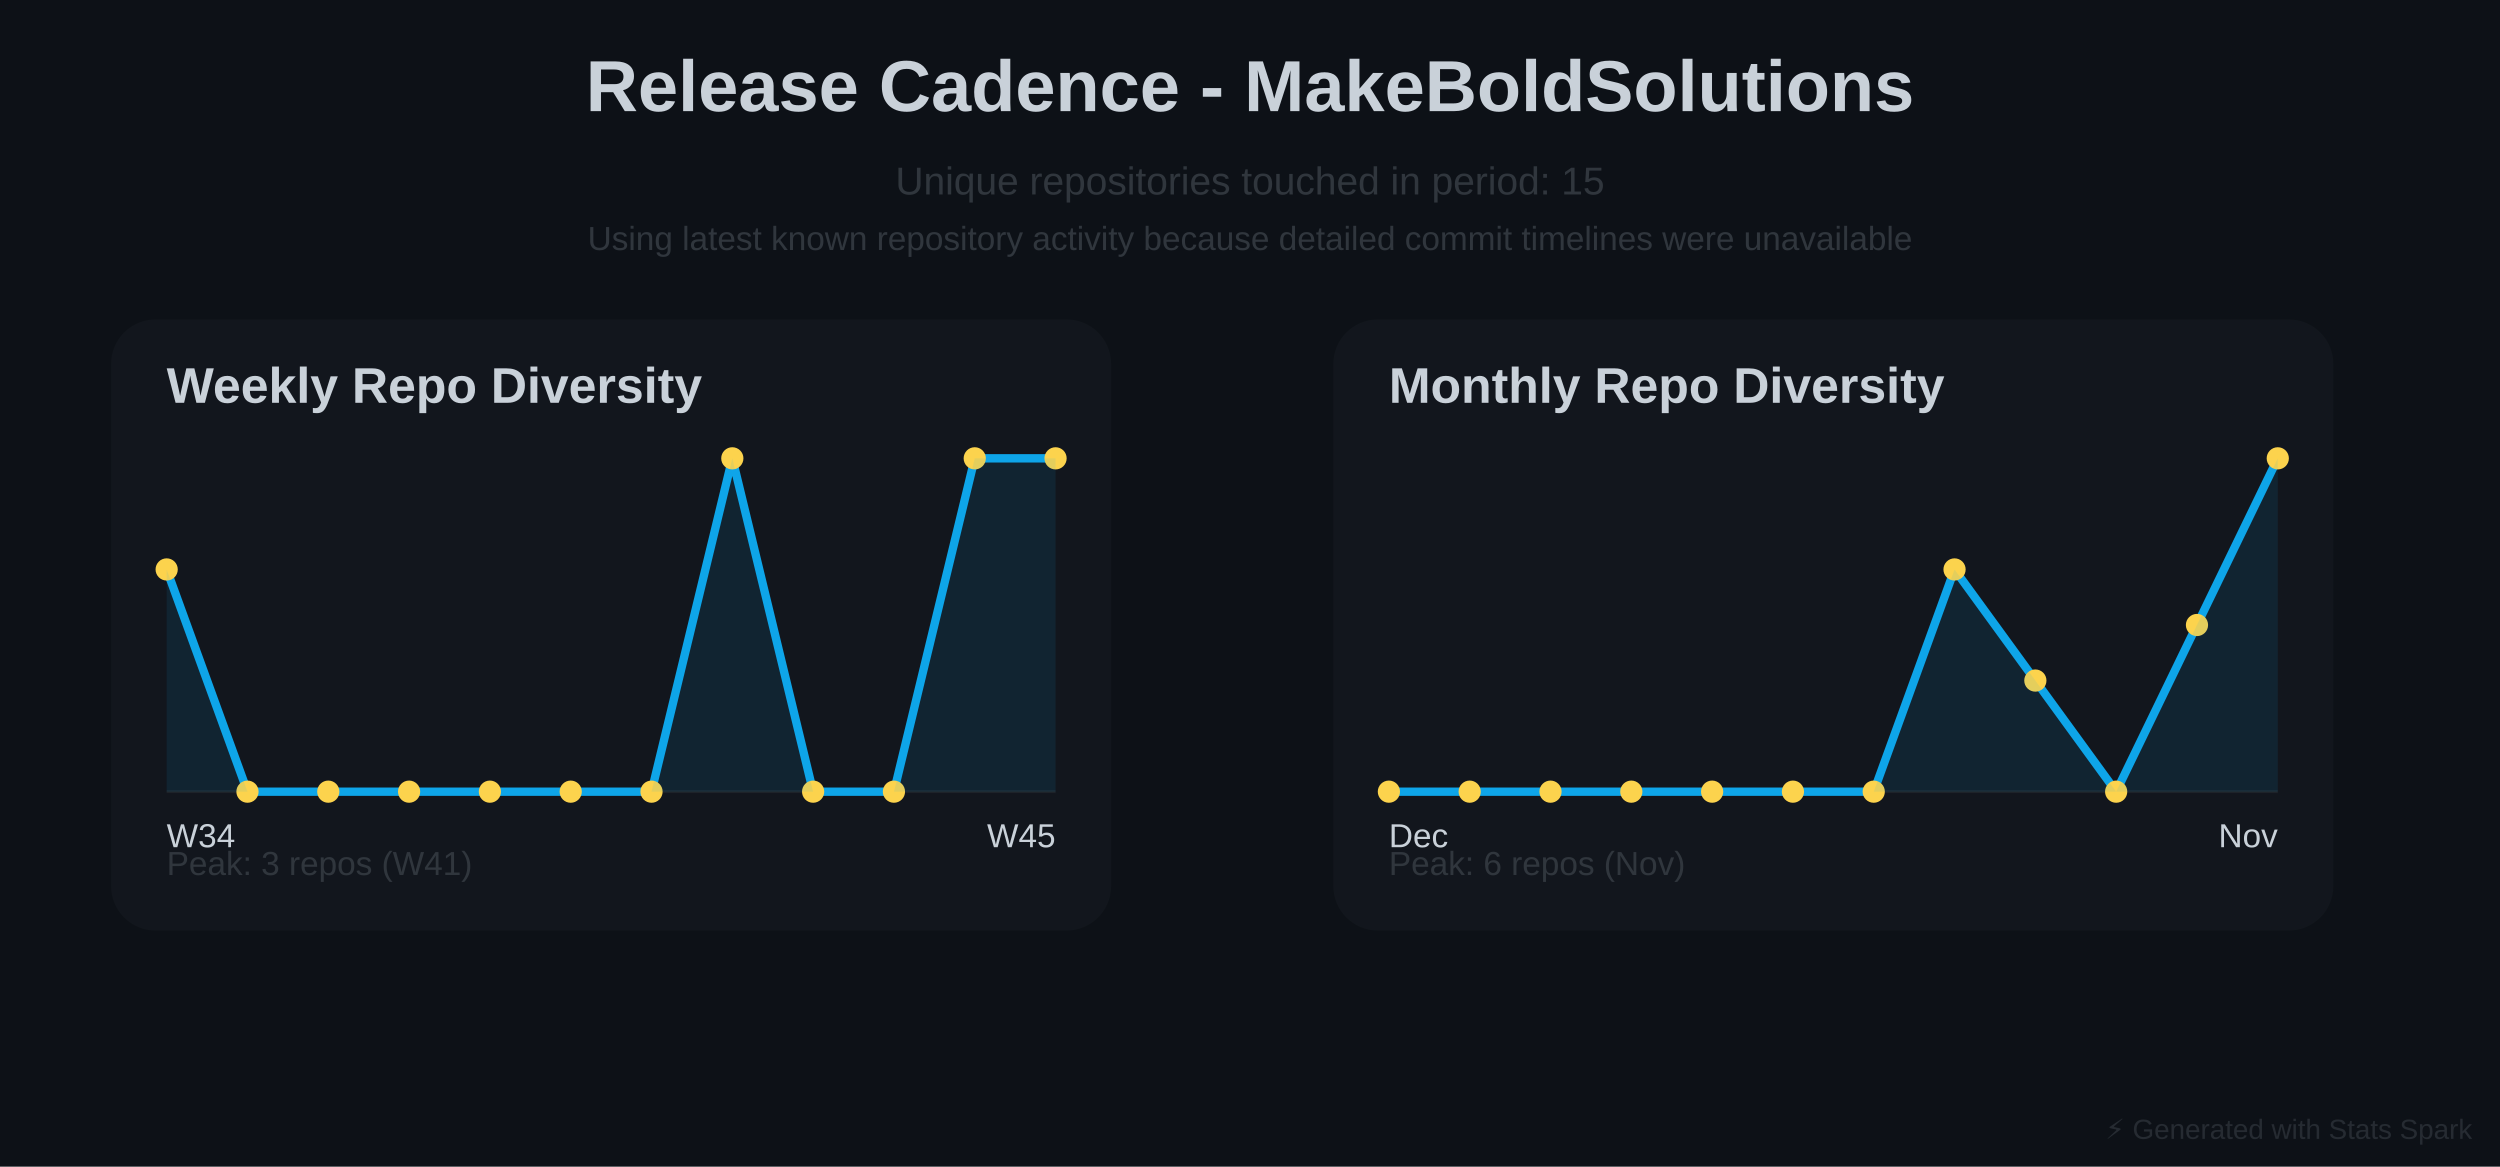
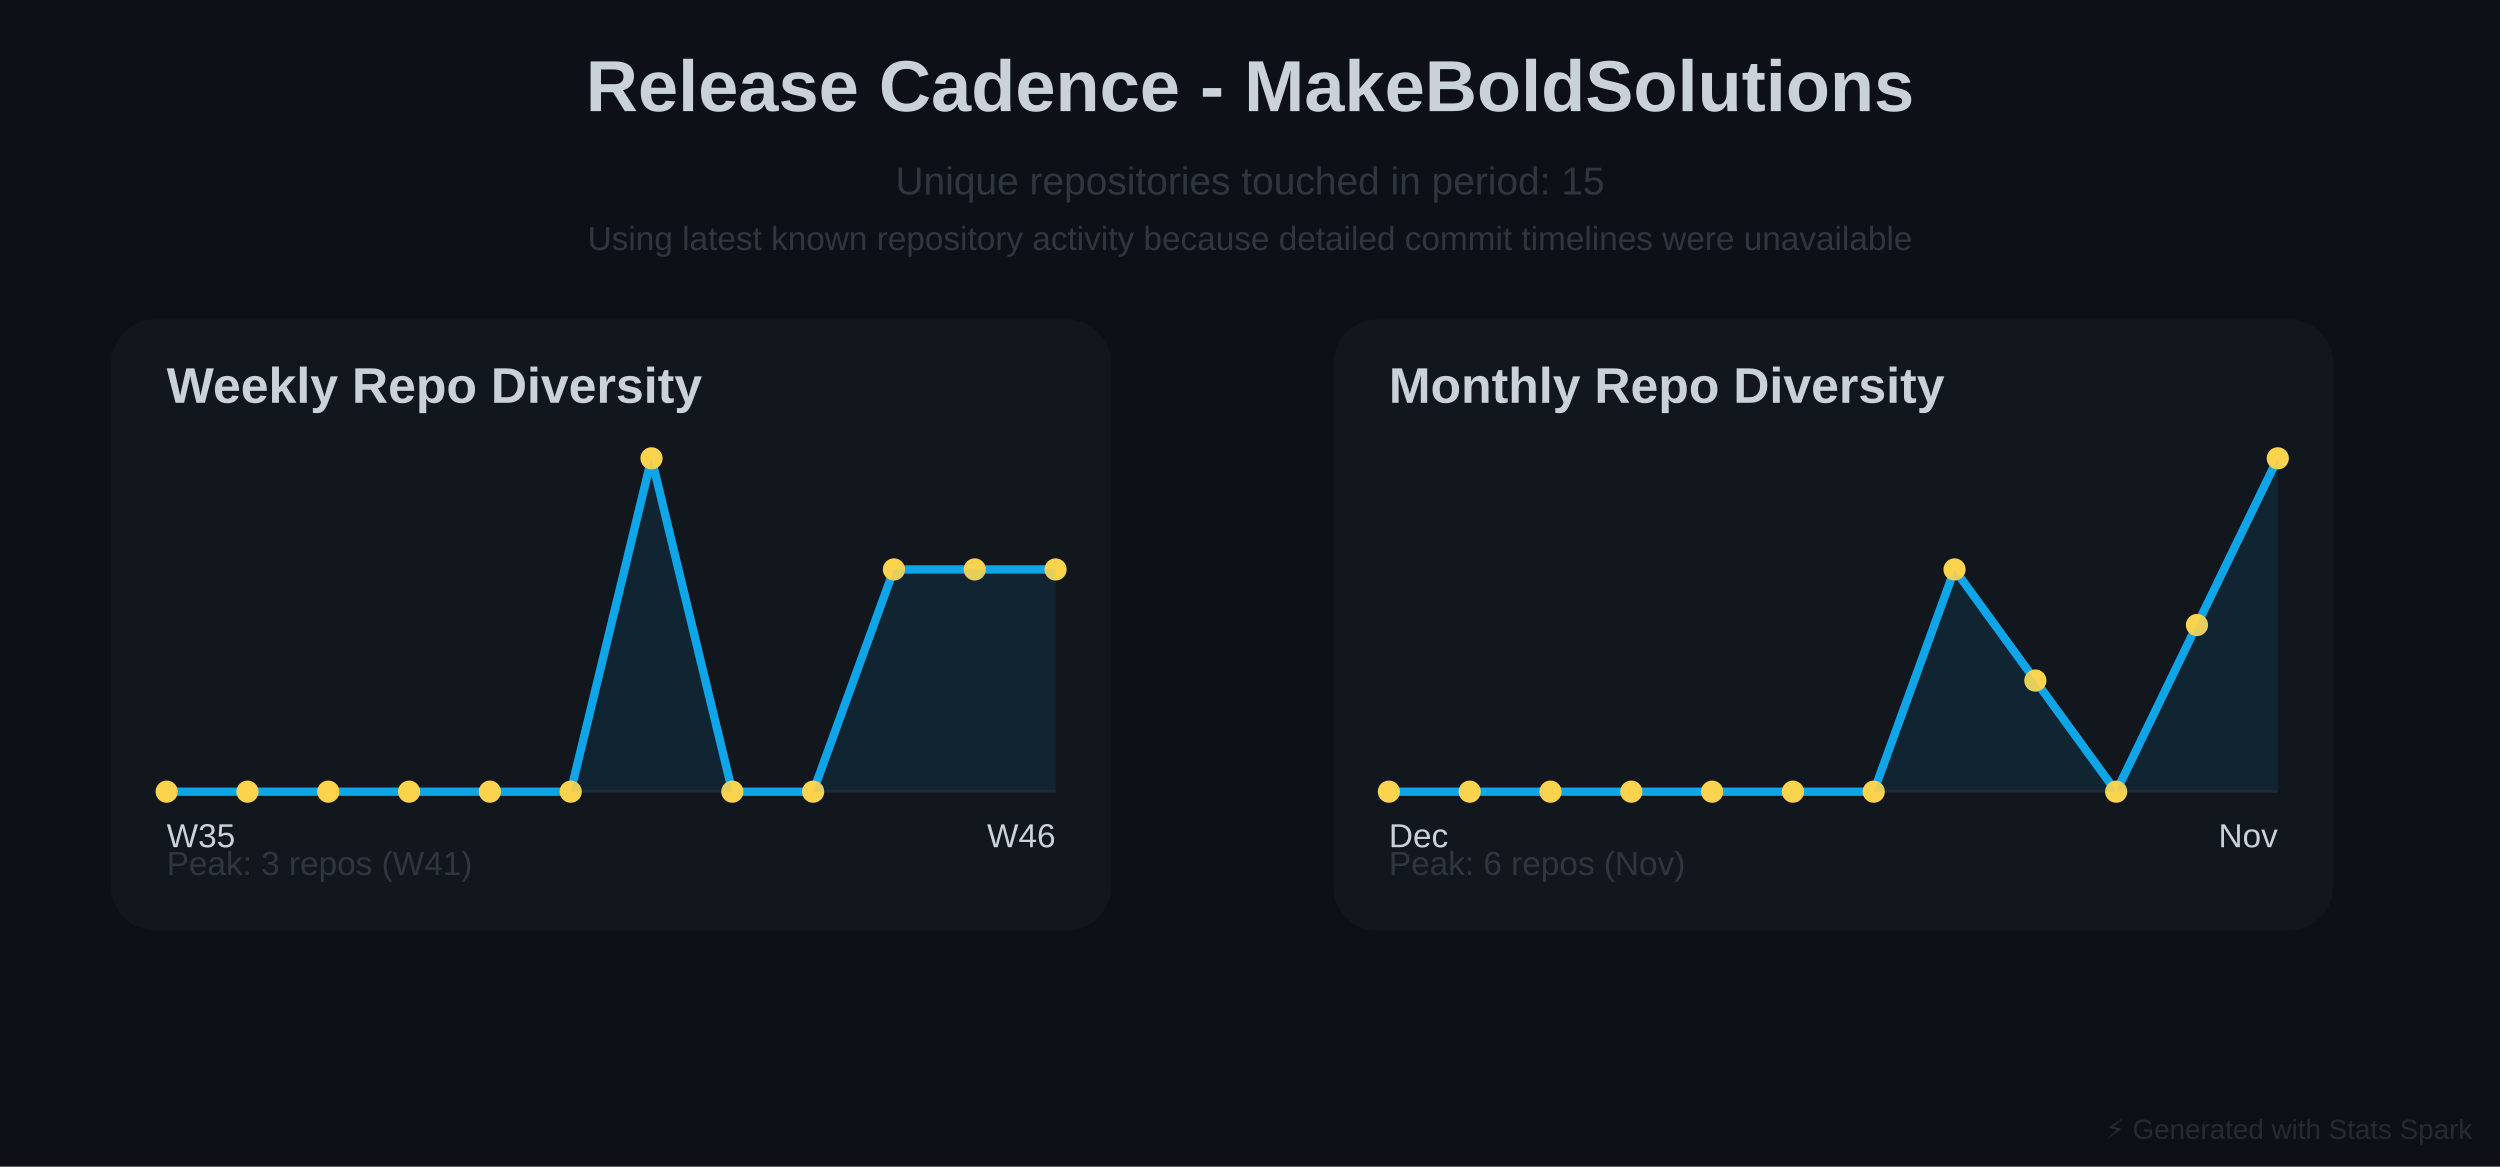
<svg xmlns="http://www.w3.org/2000/svg" baseProfile="full" height="420" version="1.1" width="900">
  <defs />
  <rect fill="#0D1117" height="420" width="900" x="0" y="0" />
  <text fill="#C9D1D9" font-family="Arial, sans-serif" font-size="26px" font-weight="bold" text-anchor="middle" x="450" y="40">Release Cadence - MakeBoldSolutions</text>
  <text fill="#30363D" font-family="Arial, sans-serif" font-size="14px" text-anchor="middle" x="450" y="70">Unique repositories touched in period: 15</text>
  <text fill="#30363D" font-family="Arial, sans-serif" font-size="12px" text-anchor="middle" x="450" y="90">Using latest known repository activity because detailed commit timelines were unavailable</text>
  <rect fill="#30363D" height="220" opacity="0.15" rx="16" width="360" x="40" y="115" />
  <text fill="#C9D1D9" font-family="Arial, sans-serif" font-size="18px" font-weight="bold" x="60" y="145">Weekly Repo Diversity</text>
  <line opacity="0.4" stroke="#30363D" stroke-width="1" x1="60" x2="380" y1="285" y2="285" />
-   <polyline fill="none" points="60.0,205.0 89.091,285.0 118.182,285.0 147.273,285.0 176.364,285.0 205.455,285.0 234.545,285.0 263.636,165.0 292.727,285.0 321.818,285.0 350.909,165.0 380.0,165.0" stroke="#0EA5E9" stroke-linecap="round" stroke-linejoin="round" stroke-width="3" />
-   <circle cx="60.0" cy="205.0" fill="#FCD34D" r="4" />
+   <polyline fill="none" points="60.0,285.0 89.091,285.0 118.182,285.0 147.273,285.0 176.364,285.0 205.455,285.0 234.545,165.0 263.636,285.0 292.727,285.0 321.818,205.0 350.909,205.0 380.0,205.0" stroke="#0EA5E9" stroke-linecap="round" stroke-linejoin="round" stroke-width="3" />
+   <circle cx="60.0" cy="285.0" fill="#FCD34D" r="4" />
  <circle cx="89.091" cy="285.0" fill="#FCD34D" r="4" />
  <circle cx="118.182" cy="285.0" fill="#FCD34D" r="4" />
  <circle cx="147.273" cy="285.0" fill="#FCD34D" r="4" />
  <circle cx="176.364" cy="285.0" fill="#FCD34D" r="4" />
  <circle cx="205.455" cy="285.0" fill="#FCD34D" r="4" />
-   <circle cx="234.545" cy="285.0" fill="#FCD34D" r="4" />
-   <circle cx="263.636" cy="165.0" fill="#FCD34D" r="4" />
+   <circle cx="234.545" cy="165.0" fill="#FCD34D" r="4" />
+   <circle cx="263.636" cy="285.0" fill="#FCD34D" r="4" />
  <circle cx="292.727" cy="285.0" fill="#FCD34D" r="4" />
-   <circle cx="321.818" cy="285.0" fill="#FCD34D" r="4" />
-   <circle cx="350.909" cy="165.0" fill="#FCD34D" r="4" />
-   <circle cx="380.0" cy="165.0" fill="#FCD34D" r="4" />
-   <polygon fill="#0EA5E9" opacity="0.1" points="60.0,205.0 89.091,285.0 118.182,285.0 147.273,285.0 176.364,285.0 205.455,285.0 234.545,285.0 263.636,165.0 292.727,285.0 321.818,285.0 350.909,165.0 380.0,165.0 380,285 60,285" />
-   <text fill="#C9D1D9" font-family="Arial, sans-serif" font-size="12px" x="60" y="305">W34</text>
-   <text fill="#C9D1D9" font-family="Arial, sans-serif" font-size="12px" text-anchor="end" x="380" y="305">W45</text>
+   <circle cx="321.818" cy="205.0" fill="#FCD34D" r="4" />
+   <circle cx="350.909" cy="205.0" fill="#FCD34D" r="4" />
+   <circle cx="380.0" cy="205.0" fill="#FCD34D" r="4" />
+   <polygon fill="#0EA5E9" opacity="0.1" points="60.0,285.0 89.091,285.0 118.182,285.0 147.273,285.0 176.364,285.0 205.455,285.0 234.545,165.0 263.636,285.0 292.727,285.0 321.818,205.0 350.909,205.0 380.0,205.0 380,285 60,285" />
+   <text fill="#C9D1D9" font-family="Arial, sans-serif" font-size="12px" x="60" y="305">W35</text>
+   <text fill="#C9D1D9" font-family="Arial, sans-serif" font-size="12px" text-anchor="end" x="380" y="305">W46</text>
  <text fill="#30363D" font-family="Arial, sans-serif" font-size="12px" x="60" y="315">Peak: 3 repos (W41)</text>
  <rect fill="#30363D" height="220" opacity="0.15" rx="16" width="360" x="480" y="115" />
  <text fill="#C9D1D9" font-family="Arial, sans-serif" font-size="18px" font-weight="bold" x="500" y="145">Monthly Repo Diversity</text>
  <line opacity="0.4" stroke="#30363D" stroke-width="1" x1="500" x2="820" y1="285" y2="285" />
  <polyline fill="none" points="500.0,285.0 529.091,285.0 558.182,285.0 587.273,285.0 616.364,285.0 645.455,285.0 674.545,285.0 703.636,205.0 732.727,245.0 761.818,285.0 790.909,225.0 820.0,165.0" stroke="#0EA5E9" stroke-linecap="round" stroke-linejoin="round" stroke-width="3" />
  <circle cx="500.0" cy="285.0" fill="#FCD34D" r="4" />
  <circle cx="529.091" cy="285.0" fill="#FCD34D" r="4" />
  <circle cx="558.182" cy="285.0" fill="#FCD34D" r="4" />
  <circle cx="587.273" cy="285.0" fill="#FCD34D" r="4" />
  <circle cx="616.364" cy="285.0" fill="#FCD34D" r="4" />
  <circle cx="645.455" cy="285.0" fill="#FCD34D" r="4" />
  <circle cx="674.545" cy="285.0" fill="#FCD34D" r="4" />
  <circle cx="703.636" cy="205.0" fill="#FCD34D" r="4" />
  <circle cx="732.727" cy="245.0" fill="#FCD34D" r="4" />
  <circle cx="761.818" cy="285.0" fill="#FCD34D" r="4" />
  <circle cx="790.909" cy="225.0" fill="#FCD34D" r="4" />
  <circle cx="820.0" cy="165.0" fill="#FCD34D" r="4" />
  <polygon fill="#0EA5E9" opacity="0.1" points="500.0,285.0 529.091,285.0 558.182,285.0 587.273,285.0 616.364,285.0 645.455,285.0 674.545,285.0 703.636,205.0 732.727,245.0 761.818,285.0 790.909,225.0 820.0,165.0 820,285 500,285" />
  <text fill="#C9D1D9" font-family="Arial, sans-serif" font-size="12px" x="500" y="305">Dec</text>
  <text fill="#C9D1D9" font-family="Arial, sans-serif" font-size="12px" text-anchor="end" x="820" y="305">Nov</text>
  <text fill="#30363D" font-family="Arial, sans-serif" font-size="12px" x="500" y="315">Peak: 6 repos (Nov)</text>
  <text fill="#30363D" font-family="Arial, sans-serif" font-size="10px" opacity="0.7" text-anchor="end" x="890" y="410">⚡ Generated with Stats Spark</text>
</svg>
